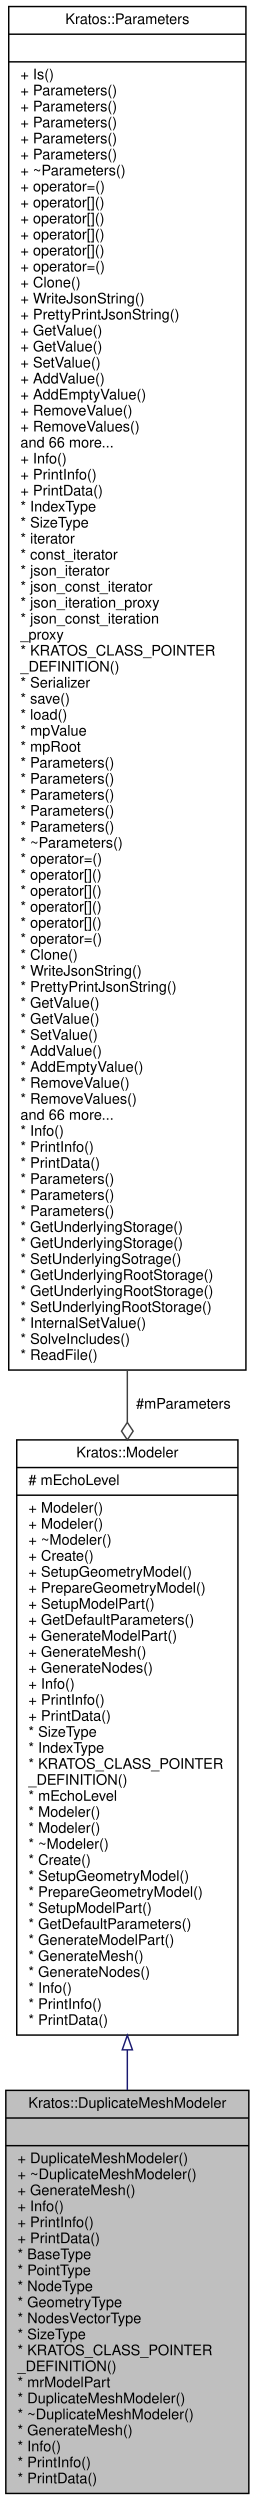
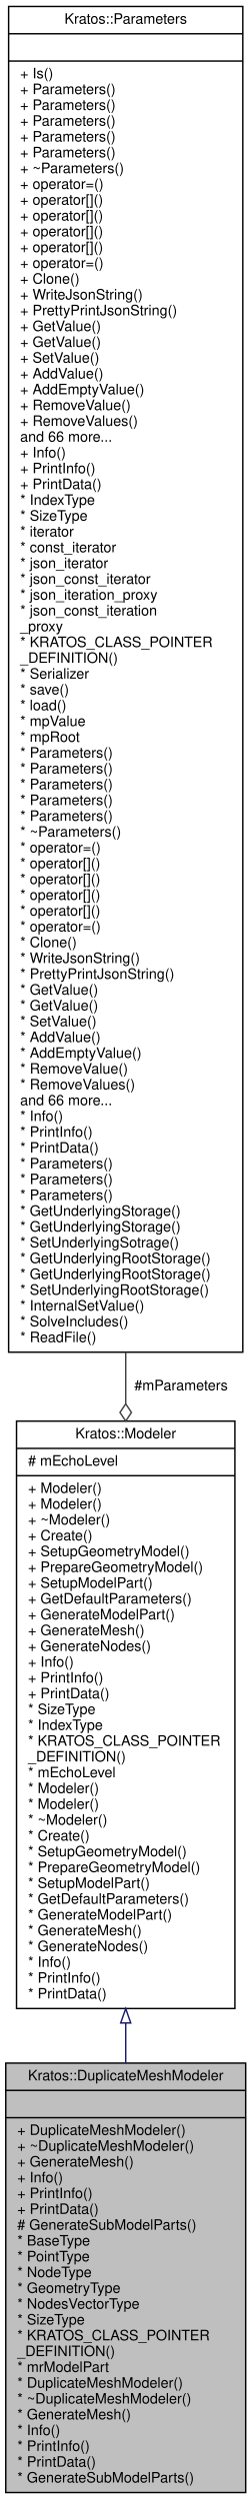
- <svg xmlns="http://www.w3.org/2000/svg" xmlns:xlink="http://www.w3.org/1999/xlink" width="175pt" height="1718pt" viewBox="0.00 0.00 175.00 1718.00">
-   <g id="graph0" class="graph" transform="scale(1 1) rotate(0) translate(4 1714)">
+ <svg xmlns="http://www.w3.org/2000/svg" xmlns:xlink="http://www.w3.org/1999/xlink" width="175pt" height="1740pt" viewBox="0.00 0.00 175.00 1740.00">
+   <g id="graph0" class="graph" transform="scale(1 1) rotate(0) translate(4 1736)">
    <g id="node1" class="node">
      <g id="a_node1">
        <a xlink:title="Short class definition.">
-           <polygon fill="#bfbfbf" stroke="black" points="0,-0.5 0,-277.5 167,-277.5 167,-0.5 0,-0.5" />
-           <text text-anchor="middle" x="83.5" y="-265.5" font-family="Helvetica,sans-Serif" font-size="10.00">Kratos::DuplicateMeshModeler</text>
-           <polyline fill="none" stroke="black" points="0,-258.5 167,-258.5 " />
-           <text text-anchor="middle" x="83.5" y="-246.5" font-family="Helvetica,sans-Serif" font-size="10.00"> </text>
-           <polyline fill="none" stroke="black" points="0,-239.5 167,-239.5 " />
-           <text text-anchor="start" x="8" y="-227.5" font-family="Helvetica,sans-Serif" font-size="10.00">+ DuplicateMeshModeler()</text>
-           <text text-anchor="start" x="8" y="-216.5" font-family="Helvetica,sans-Serif" font-size="10.00">+ ~DuplicateMeshModeler()</text>
-           <text text-anchor="start" x="8" y="-205.5" font-family="Helvetica,sans-Serif" font-size="10.00">+ GenerateMesh()</text>
-           <text text-anchor="start" x="8" y="-194.5" font-family="Helvetica,sans-Serif" font-size="10.00">+ Info()</text>
-           <text text-anchor="start" x="8" y="-183.5" font-family="Helvetica,sans-Serif" font-size="10.00">+ PrintInfo()</text>
-           <text text-anchor="start" x="8" y="-172.5" font-family="Helvetica,sans-Serif" font-size="10.00">+ PrintData()</text>
-           <text text-anchor="start" x="8" y="-161.5" font-family="Helvetica,sans-Serif" font-size="10.00">* BaseType</text>
-           <text text-anchor="start" x="8" y="-150.5" font-family="Helvetica,sans-Serif" font-size="10.00">* PointType</text>
-           <text text-anchor="start" x="8" y="-139.5" font-family="Helvetica,sans-Serif" font-size="10.00">* NodeType</text>
-           <text text-anchor="start" x="8" y="-128.5" font-family="Helvetica,sans-Serif" font-size="10.00">* GeometryType</text>
-           <text text-anchor="start" x="8" y="-117.5" font-family="Helvetica,sans-Serif" font-size="10.00">* NodesVectorType</text>
-           <text text-anchor="start" x="8" y="-106.5" font-family="Helvetica,sans-Serif" font-size="10.00">* SizeType</text>
-           <text text-anchor="start" x="8" y="-95.5" font-family="Helvetica,sans-Serif" font-size="10.00">* KRATOS_CLASS_POINTER</text>
-           <text text-anchor="start" x="8" y="-84.5" font-family="Helvetica,sans-Serif" font-size="10.00">_DEFINITION()</text>
-           <text text-anchor="start" x="8" y="-73.5" font-family="Helvetica,sans-Serif" font-size="10.00">* mrModelPart</text>
-           <text text-anchor="start" x="8" y="-62.5" font-family="Helvetica,sans-Serif" font-size="10.00">* DuplicateMeshModeler()</text>
-           <text text-anchor="start" x="8" y="-51.5" font-family="Helvetica,sans-Serif" font-size="10.00">* ~DuplicateMeshModeler()</text>
-           <text text-anchor="start" x="8" y="-40.5" font-family="Helvetica,sans-Serif" font-size="10.00">* GenerateMesh()</text>
-           <text text-anchor="start" x="8" y="-29.5" font-family="Helvetica,sans-Serif" font-size="10.00">* Info()</text>
-           <text text-anchor="start" x="8" y="-18.5" font-family="Helvetica,sans-Serif" font-size="10.00">* PrintInfo()</text>
-           <text text-anchor="start" x="8" y="-7.5" font-family="Helvetica,sans-Serif" font-size="10.00">* PrintData()</text>
+           <polygon fill="#bfbfbf" stroke="black" points="0,-0.5 0,-299.5 167,-299.5 167,-0.5 0,-0.5" />
+           <text text-anchor="middle" x="83.5" y="-287.5" font-family="Helvetica,sans-Serif" font-size="10.00">Kratos::DuplicateMeshModeler</text>
+           <polyline fill="none" stroke="black" points="0,-280.5 167,-280.5 " />
+           <text text-anchor="middle" x="83.5" y="-268.5" font-family="Helvetica,sans-Serif" font-size="10.00"> </text>
+           <polyline fill="none" stroke="black" points="0,-261.5 167,-261.5 " />
+           <text text-anchor="start" x="8" y="-249.5" font-family="Helvetica,sans-Serif" font-size="10.00">+ DuplicateMeshModeler()</text>
+           <text text-anchor="start" x="8" y="-238.5" font-family="Helvetica,sans-Serif" font-size="10.00">+ ~DuplicateMeshModeler()</text>
+           <text text-anchor="start" x="8" y="-227.5" font-family="Helvetica,sans-Serif" font-size="10.00">+ GenerateMesh()</text>
+           <text text-anchor="start" x="8" y="-216.5" font-family="Helvetica,sans-Serif" font-size="10.00">+ Info()</text>
+           <text text-anchor="start" x="8" y="-205.5" font-family="Helvetica,sans-Serif" font-size="10.00">+ PrintInfo()</text>
+           <text text-anchor="start" x="8" y="-194.5" font-family="Helvetica,sans-Serif" font-size="10.00">+ PrintData()</text>
+           <text text-anchor="start" x="8" y="-183.5" font-family="Helvetica,sans-Serif" font-size="10.00"># GenerateSubModelParts()</text>
+           <text text-anchor="start" x="8" y="-172.5" font-family="Helvetica,sans-Serif" font-size="10.00">* BaseType</text>
+           <text text-anchor="start" x="8" y="-161.5" font-family="Helvetica,sans-Serif" font-size="10.00">* PointType</text>
+           <text text-anchor="start" x="8" y="-150.5" font-family="Helvetica,sans-Serif" font-size="10.00">* NodeType</text>
+           <text text-anchor="start" x="8" y="-139.5" font-family="Helvetica,sans-Serif" font-size="10.00">* GeometryType</text>
+           <text text-anchor="start" x="8" y="-128.5" font-family="Helvetica,sans-Serif" font-size="10.00">* NodesVectorType</text>
+           <text text-anchor="start" x="8" y="-117.5" font-family="Helvetica,sans-Serif" font-size="10.00">* SizeType</text>
+           <text text-anchor="start" x="8" y="-106.5" font-family="Helvetica,sans-Serif" font-size="10.00">* KRATOS_CLASS_POINTER</text>
+           <text text-anchor="start" x="8" y="-95.5" font-family="Helvetica,sans-Serif" font-size="10.00">_DEFINITION()</text>
+           <text text-anchor="start" x="8" y="-84.5" font-family="Helvetica,sans-Serif" font-size="10.00">* mrModelPart</text>
+           <text text-anchor="start" x="8" y="-73.5" font-family="Helvetica,sans-Serif" font-size="10.00">* DuplicateMeshModeler()</text>
+           <text text-anchor="start" x="8" y="-62.5" font-family="Helvetica,sans-Serif" font-size="10.00">* ~DuplicateMeshModeler()</text>
+           <text text-anchor="start" x="8" y="-51.5" font-family="Helvetica,sans-Serif" font-size="10.00">* GenerateMesh()</text>
+           <text text-anchor="start" x="8" y="-40.5" font-family="Helvetica,sans-Serif" font-size="10.00">* Info()</text>
+           <text text-anchor="start" x="8" y="-29.5" font-family="Helvetica,sans-Serif" font-size="10.00">* PrintInfo()</text>
+           <text text-anchor="start" x="8" y="-18.5" font-family="Helvetica,sans-Serif" font-size="10.00">* PrintData()</text>
+           <text text-anchor="start" x="8" y="-7.5" font-family="Helvetica,sans-Serif" font-size="10.00">* GenerateSubModelParts()</text>
        </a>
      </g>
    </g>
    <g id="node2" class="node">
      <g id="a_node2">
        <a xlink:href="../../d3/d4d/class_kratos_1_1_modeler.html" target="_top" xlink:title="Modeler to interact with ModelParts.">
-           <polygon fill="none" stroke="black" points="7.5,-315.5 7.5,-724.5 159.5,-724.5 159.5,-315.5 7.5,-315.5" />
-           <text text-anchor="middle" x="83.5" y="-712.5" font-family="Helvetica,sans-Serif" font-size="10.00">Kratos::Modeler</text>
-           <polyline fill="none" stroke="black" points="7.5,-705.5 159.5,-705.5 " />
-           <text text-anchor="start" x="15.5" y="-693.5" font-family="Helvetica,sans-Serif" font-size="10.00"># mEchoLevel</text>
-           <polyline fill="none" stroke="black" points="7.5,-686.5 159.5,-686.5 " />
-           <text text-anchor="start" x="15.5" y="-674.5" font-family="Helvetica,sans-Serif" font-size="10.00">+ Modeler()</text>
-           <text text-anchor="start" x="15.5" y="-663.5" font-family="Helvetica,sans-Serif" font-size="10.00">+ Modeler()</text>
-           <text text-anchor="start" x="15.5" y="-652.5" font-family="Helvetica,sans-Serif" font-size="10.00">+ ~Modeler()</text>
-           <text text-anchor="start" x="15.5" y="-641.5" font-family="Helvetica,sans-Serif" font-size="10.00">+ Create()</text>
-           <text text-anchor="start" x="15.5" y="-630.5" font-family="Helvetica,sans-Serif" font-size="10.00">+ SetupGeometryModel()</text>
-           <text text-anchor="start" x="15.5" y="-619.5" font-family="Helvetica,sans-Serif" font-size="10.00">+ PrepareGeometryModel()</text>
-           <text text-anchor="start" x="15.5" y="-608.5" font-family="Helvetica,sans-Serif" font-size="10.00">+ SetupModelPart()</text>
-           <text text-anchor="start" x="15.5" y="-597.5" font-family="Helvetica,sans-Serif" font-size="10.00">+ GetDefaultParameters()</text>
-           <text text-anchor="start" x="15.5" y="-586.5" font-family="Helvetica,sans-Serif" font-size="10.00">+ GenerateModelPart()</text>
-           <text text-anchor="start" x="15.5" y="-575.5" font-family="Helvetica,sans-Serif" font-size="10.00">+ GenerateMesh()</text>
-           <text text-anchor="start" x="15.5" y="-564.5" font-family="Helvetica,sans-Serif" font-size="10.00">+ GenerateNodes()</text>
-           <text text-anchor="start" x="15.5" y="-553.5" font-family="Helvetica,sans-Serif" font-size="10.00">+ Info()</text>
-           <text text-anchor="start" x="15.5" y="-542.5" font-family="Helvetica,sans-Serif" font-size="10.00">+ PrintInfo()</text>
-           <text text-anchor="start" x="15.5" y="-531.5" font-family="Helvetica,sans-Serif" font-size="10.00">+ PrintData()</text>
-           <text text-anchor="start" x="15.5" y="-520.5" font-family="Helvetica,sans-Serif" font-size="10.00">* SizeType</text>
-           <text text-anchor="start" x="15.5" y="-509.5" font-family="Helvetica,sans-Serif" font-size="10.00">* IndexType</text>
-           <text text-anchor="start" x="15.5" y="-498.5" font-family="Helvetica,sans-Serif" font-size="10.00">* KRATOS_CLASS_POINTER</text>
-           <text text-anchor="start" x="15.5" y="-487.5" font-family="Helvetica,sans-Serif" font-size="10.00">_DEFINITION()</text>
-           <text text-anchor="start" x="15.5" y="-476.5" font-family="Helvetica,sans-Serif" font-size="10.00">* mEchoLevel</text>
-           <text text-anchor="start" x="15.5" y="-465.5" font-family="Helvetica,sans-Serif" font-size="10.00">* Modeler()</text>
-           <text text-anchor="start" x="15.5" y="-454.5" font-family="Helvetica,sans-Serif" font-size="10.00">* Modeler()</text>
-           <text text-anchor="start" x="15.5" y="-443.5" font-family="Helvetica,sans-Serif" font-size="10.00">* ~Modeler()</text>
-           <text text-anchor="start" x="15.5" y="-432.5" font-family="Helvetica,sans-Serif" font-size="10.00">* Create()</text>
-           <text text-anchor="start" x="15.5" y="-421.5" font-family="Helvetica,sans-Serif" font-size="10.00">* SetupGeometryModel()</text>
-           <text text-anchor="start" x="15.5" y="-410.5" font-family="Helvetica,sans-Serif" font-size="10.00">* PrepareGeometryModel()</text>
-           <text text-anchor="start" x="15.5" y="-399.5" font-family="Helvetica,sans-Serif" font-size="10.00">* SetupModelPart()</text>
-           <text text-anchor="start" x="15.5" y="-388.5" font-family="Helvetica,sans-Serif" font-size="10.00">* GetDefaultParameters()</text>
-           <text text-anchor="start" x="15.5" y="-377.5" font-family="Helvetica,sans-Serif" font-size="10.00">* GenerateModelPart()</text>
-           <text text-anchor="start" x="15.5" y="-366.5" font-family="Helvetica,sans-Serif" font-size="10.00">* GenerateMesh()</text>
-           <text text-anchor="start" x="15.5" y="-355.5" font-family="Helvetica,sans-Serif" font-size="10.00">* GenerateNodes()</text>
-           <text text-anchor="start" x="15.5" y="-344.5" font-family="Helvetica,sans-Serif" font-size="10.00">* Info()</text>
-           <text text-anchor="start" x="15.5" y="-333.5" font-family="Helvetica,sans-Serif" font-size="10.00">* PrintInfo()</text>
-           <text text-anchor="start" x="15.5" y="-322.5" font-family="Helvetica,sans-Serif" font-size="10.00">* PrintData()</text>
+           <polygon fill="none" stroke="black" points="7.5,-337.5 7.5,-746.5 159.5,-746.5 159.5,-337.5 7.5,-337.5" />
+           <text text-anchor="middle" x="83.5" y="-734.5" font-family="Helvetica,sans-Serif" font-size="10.00">Kratos::Modeler</text>
+           <polyline fill="none" stroke="black" points="7.5,-727.5 159.5,-727.5 " />
+           <text text-anchor="start" x="15.5" y="-715.5" font-family="Helvetica,sans-Serif" font-size="10.00"># mEchoLevel</text>
+           <polyline fill="none" stroke="black" points="7.5,-708.5 159.5,-708.5 " />
+           <text text-anchor="start" x="15.5" y="-696.5" font-family="Helvetica,sans-Serif" font-size="10.00">+ Modeler()</text>
+           <text text-anchor="start" x="15.5" y="-685.5" font-family="Helvetica,sans-Serif" font-size="10.00">+ Modeler()</text>
+           <text text-anchor="start" x="15.5" y="-674.5" font-family="Helvetica,sans-Serif" font-size="10.00">+ ~Modeler()</text>
+           <text text-anchor="start" x="15.5" y="-663.5" font-family="Helvetica,sans-Serif" font-size="10.00">+ Create()</text>
+           <text text-anchor="start" x="15.5" y="-652.5" font-family="Helvetica,sans-Serif" font-size="10.00">+ SetupGeometryModel()</text>
+           <text text-anchor="start" x="15.5" y="-641.5" font-family="Helvetica,sans-Serif" font-size="10.00">+ PrepareGeometryModel()</text>
+           <text text-anchor="start" x="15.5" y="-630.5" font-family="Helvetica,sans-Serif" font-size="10.00">+ SetupModelPart()</text>
+           <text text-anchor="start" x="15.5" y="-619.5" font-family="Helvetica,sans-Serif" font-size="10.00">+ GetDefaultParameters()</text>
+           <text text-anchor="start" x="15.5" y="-608.5" font-family="Helvetica,sans-Serif" font-size="10.00">+ GenerateModelPart()</text>
+           <text text-anchor="start" x="15.5" y="-597.5" font-family="Helvetica,sans-Serif" font-size="10.00">+ GenerateMesh()</text>
+           <text text-anchor="start" x="15.5" y="-586.5" font-family="Helvetica,sans-Serif" font-size="10.00">+ GenerateNodes()</text>
+           <text text-anchor="start" x="15.5" y="-575.5" font-family="Helvetica,sans-Serif" font-size="10.00">+ Info()</text>
+           <text text-anchor="start" x="15.5" y="-564.5" font-family="Helvetica,sans-Serif" font-size="10.00">+ PrintInfo()</text>
+           <text text-anchor="start" x="15.5" y="-553.5" font-family="Helvetica,sans-Serif" font-size="10.00">+ PrintData()</text>
+           <text text-anchor="start" x="15.5" y="-542.5" font-family="Helvetica,sans-Serif" font-size="10.00">* SizeType</text>
+           <text text-anchor="start" x="15.5" y="-531.5" font-family="Helvetica,sans-Serif" font-size="10.00">* IndexType</text>
+           <text text-anchor="start" x="15.5" y="-520.5" font-family="Helvetica,sans-Serif" font-size="10.00">* KRATOS_CLASS_POINTER</text>
+           <text text-anchor="start" x="15.5" y="-509.5" font-family="Helvetica,sans-Serif" font-size="10.00">_DEFINITION()</text>
+           <text text-anchor="start" x="15.5" y="-498.5" font-family="Helvetica,sans-Serif" font-size="10.00">* mEchoLevel</text>
+           <text text-anchor="start" x="15.5" y="-487.5" font-family="Helvetica,sans-Serif" font-size="10.00">* Modeler()</text>
+           <text text-anchor="start" x="15.5" y="-476.5" font-family="Helvetica,sans-Serif" font-size="10.00">* Modeler()</text>
+           <text text-anchor="start" x="15.5" y="-465.5" font-family="Helvetica,sans-Serif" font-size="10.00">* ~Modeler()</text>
+           <text text-anchor="start" x="15.5" y="-454.5" font-family="Helvetica,sans-Serif" font-size="10.00">* Create()</text>
+           <text text-anchor="start" x="15.5" y="-443.5" font-family="Helvetica,sans-Serif" font-size="10.00">* SetupGeometryModel()</text>
+           <text text-anchor="start" x="15.5" y="-432.5" font-family="Helvetica,sans-Serif" font-size="10.00">* PrepareGeometryModel()</text>
+           <text text-anchor="start" x="15.5" y="-421.5" font-family="Helvetica,sans-Serif" font-size="10.00">* SetupModelPart()</text>
+           <text text-anchor="start" x="15.5" y="-410.5" font-family="Helvetica,sans-Serif" font-size="10.00">* GetDefaultParameters()</text>
+           <text text-anchor="start" x="15.5" y="-399.5" font-family="Helvetica,sans-Serif" font-size="10.00">* GenerateModelPart()</text>
+           <text text-anchor="start" x="15.5" y="-388.5" font-family="Helvetica,sans-Serif" font-size="10.00">* GenerateMesh()</text>
+           <text text-anchor="start" x="15.5" y="-377.5" font-family="Helvetica,sans-Serif" font-size="10.00">* GenerateNodes()</text>
+           <text text-anchor="start" x="15.5" y="-366.5" font-family="Helvetica,sans-Serif" font-size="10.00">* Info()</text>
+           <text text-anchor="start" x="15.5" y="-355.5" font-family="Helvetica,sans-Serif" font-size="10.00">* PrintInfo()</text>
+           <text text-anchor="start" x="15.5" y="-344.5" font-family="Helvetica,sans-Serif" font-size="10.00">* PrintData()</text>
        </a>
      </g>
    </g>
    <g id="edge1" class="edge">
-       <path fill="none" stroke="midnightblue" d="M83.5,-305.24C83.5,-295.95 83.5,-286.74 83.5,-277.69" />
-       <polygon fill="none" stroke="midnightblue" points="80,-305.35 83.5,-315.35 87,-305.35 80,-305.35" />
+       <path fill="none" stroke="midnightblue" d="M83.5,-327.29C83.5,-317.96 83.5,-308.69 83.5,-299.57" />
+       <polygon fill="none" stroke="midnightblue" points="80,-327.43 83.5,-337.43 87,-327.43 80,-327.43" />
    </g>
    <g id="node3" class="node">
      <g id="a_node3">
        <a xlink:href="../../dd/da0/class_kratos_1_1_parameters.html" target="_top" xlink:title="This class provides to Kratos a data structure for I/O based on the standard of JSON.">
-           <polygon fill="none" stroke="black" points="2,-772.5 2,-1709.5 165,-1709.5 165,-772.5 2,-772.5" />
-           <text text-anchor="middle" x="83.5" y="-1697.5" font-family="Helvetica,sans-Serif" font-size="10.00">Kratos::Parameters</text>
-           <polyline fill="none" stroke="black" points="2,-1690.5 165,-1690.5 " />
-           <text text-anchor="middle" x="83.5" y="-1678.5" font-family="Helvetica,sans-Serif" font-size="10.00"> </text>
-           <polyline fill="none" stroke="black" points="2,-1671.5 165,-1671.5 " />
-           <text text-anchor="start" x="10" y="-1659.5" font-family="Helvetica,sans-Serif" font-size="10.00">+ Is()</text>
+           <polygon fill="none" stroke="black" points="2,-794.5 2,-1731.5 165,-1731.5 165,-794.5 2,-794.5" />
+           <text text-anchor="middle" x="83.5" y="-1719.5" font-family="Helvetica,sans-Serif" font-size="10.00">Kratos::Parameters</text>
+           <polyline fill="none" stroke="black" points="2,-1712.5 165,-1712.5 " />
+           <text text-anchor="middle" x="83.5" y="-1700.5" font-family="Helvetica,sans-Serif" font-size="10.00"> </text>
+           <polyline fill="none" stroke="black" points="2,-1693.5 165,-1693.5 " />
+           <text text-anchor="start" x="10" y="-1681.5" font-family="Helvetica,sans-Serif" font-size="10.00">+ Is()</text>
+           <text text-anchor="start" x="10" y="-1670.5" font-family="Helvetica,sans-Serif" font-size="10.00">+ Parameters()</text>
+           <text text-anchor="start" x="10" y="-1659.5" font-family="Helvetica,sans-Serif" font-size="10.00">+ Parameters()</text>
          <text text-anchor="start" x="10" y="-1648.5" font-family="Helvetica,sans-Serif" font-size="10.00">+ Parameters()</text>
          <text text-anchor="start" x="10" y="-1637.5" font-family="Helvetica,sans-Serif" font-size="10.00">+ Parameters()</text>
          <text text-anchor="start" x="10" y="-1626.5" font-family="Helvetica,sans-Serif" font-size="10.00">+ Parameters()</text>
-           <text text-anchor="start" x="10" y="-1615.5" font-family="Helvetica,sans-Serif" font-size="10.00">+ Parameters()</text>
-           <text text-anchor="start" x="10" y="-1604.5" font-family="Helvetica,sans-Serif" font-size="10.00">+ Parameters()</text>
-           <text text-anchor="start" x="10" y="-1593.5" font-family="Helvetica,sans-Serif" font-size="10.00">+ ~Parameters()</text>
-           <text text-anchor="start" x="10" y="-1582.5" font-family="Helvetica,sans-Serif" font-size="10.00">+ operator=()</text>
+           <text text-anchor="start" x="10" y="-1615.5" font-family="Helvetica,sans-Serif" font-size="10.00">+ ~Parameters()</text>
+           <text text-anchor="start" x="10" y="-1604.5" font-family="Helvetica,sans-Serif" font-size="10.00">+ operator=()</text>
+           <text text-anchor="start" x="10" y="-1593.5" font-family="Helvetica,sans-Serif" font-size="10.00">+ operator[]()</text>
+           <text text-anchor="start" x="10" y="-1582.5" font-family="Helvetica,sans-Serif" font-size="10.00">+ operator[]()</text>
          <text text-anchor="start" x="10" y="-1571.5" font-family="Helvetica,sans-Serif" font-size="10.00">+ operator[]()</text>
          <text text-anchor="start" x="10" y="-1560.5" font-family="Helvetica,sans-Serif" font-size="10.00">+ operator[]()</text>
-           <text text-anchor="start" x="10" y="-1549.5" font-family="Helvetica,sans-Serif" font-size="10.00">+ operator[]()</text>
-           <text text-anchor="start" x="10" y="-1538.5" font-family="Helvetica,sans-Serif" font-size="10.00">+ operator[]()</text>
-           <text text-anchor="start" x="10" y="-1527.5" font-family="Helvetica,sans-Serif" font-size="10.00">+ operator=()</text>
-           <text text-anchor="start" x="10" y="-1516.5" font-family="Helvetica,sans-Serif" font-size="10.00">+ Clone()</text>
-           <text text-anchor="start" x="10" y="-1505.5" font-family="Helvetica,sans-Serif" font-size="10.00">+ WriteJsonString()</text>
-           <text text-anchor="start" x="10" y="-1494.5" font-family="Helvetica,sans-Serif" font-size="10.00">+ PrettyPrintJsonString()</text>
-           <text text-anchor="start" x="10" y="-1483.5" font-family="Helvetica,sans-Serif" font-size="10.00">+ GetValue()</text>
-           <text text-anchor="start" x="10" y="-1472.5" font-family="Helvetica,sans-Serif" font-size="10.00">+ GetValue()</text>
-           <text text-anchor="start" x="10" y="-1461.5" font-family="Helvetica,sans-Serif" font-size="10.00">+ SetValue()</text>
-           <text text-anchor="start" x="10" y="-1450.5" font-family="Helvetica,sans-Serif" font-size="10.00">+ AddValue()</text>
-           <text text-anchor="start" x="10" y="-1439.5" font-family="Helvetica,sans-Serif" font-size="10.00">+ AddEmptyValue()</text>
-           <text text-anchor="start" x="10" y="-1428.5" font-family="Helvetica,sans-Serif" font-size="10.00">+ RemoveValue()</text>
-           <text text-anchor="start" x="10" y="-1417.5" font-family="Helvetica,sans-Serif" font-size="10.00">+ RemoveValues()</text>
-           <text text-anchor="start" x="10" y="-1406.5" font-family="Helvetica,sans-Serif" font-size="10.00">and 66 more...</text>
-           <text text-anchor="start" x="10" y="-1395.5" font-family="Helvetica,sans-Serif" font-size="10.00">+ Info()</text>
-           <text text-anchor="start" x="10" y="-1384.5" font-family="Helvetica,sans-Serif" font-size="10.00">+ PrintInfo()</text>
-           <text text-anchor="start" x="10" y="-1373.5" font-family="Helvetica,sans-Serif" font-size="10.00">+ PrintData()</text>
-           <text text-anchor="start" x="10" y="-1362.5" font-family="Helvetica,sans-Serif" font-size="10.00">* IndexType</text>
-           <text text-anchor="start" x="10" y="-1351.5" font-family="Helvetica,sans-Serif" font-size="10.00">* SizeType</text>
-           <text text-anchor="start" x="10" y="-1340.5" font-family="Helvetica,sans-Serif" font-size="10.00">* iterator</text>
-           <text text-anchor="start" x="10" y="-1329.5" font-family="Helvetica,sans-Serif" font-size="10.00">* const_iterator</text>
-           <text text-anchor="start" x="10" y="-1318.5" font-family="Helvetica,sans-Serif" font-size="10.00">* json_iterator</text>
-           <text text-anchor="start" x="10" y="-1307.5" font-family="Helvetica,sans-Serif" font-size="10.00">* json_const_iterator</text>
-           <text text-anchor="start" x="10" y="-1296.5" font-family="Helvetica,sans-Serif" font-size="10.00">* json_iteration_proxy</text>
-           <text text-anchor="start" x="10" y="-1285.5" font-family="Helvetica,sans-Serif" font-size="10.00">* json_const_iteration</text>
-           <text text-anchor="start" x="10" y="-1274.5" font-family="Helvetica,sans-Serif" font-size="10.00">_proxy</text>
-           <text text-anchor="start" x="10" y="-1263.5" font-family="Helvetica,sans-Serif" font-size="10.00">* KRATOS_CLASS_POINTER</text>
-           <text text-anchor="start" x="10" y="-1252.5" font-family="Helvetica,sans-Serif" font-size="10.00">_DEFINITION()</text>
-           <text text-anchor="start" x="10" y="-1241.5" font-family="Helvetica,sans-Serif" font-size="10.00">* Serializer</text>
-           <text text-anchor="start" x="10" y="-1230.5" font-family="Helvetica,sans-Serif" font-size="10.00">* save()</text>
-           <text text-anchor="start" x="10" y="-1219.5" font-family="Helvetica,sans-Serif" font-size="10.00">* load()</text>
-           <text text-anchor="start" x="10" y="-1208.5" font-family="Helvetica,sans-Serif" font-size="10.00">* mpValue</text>
-           <text text-anchor="start" x="10" y="-1197.5" font-family="Helvetica,sans-Serif" font-size="10.00">* mpRoot</text>
+           <text text-anchor="start" x="10" y="-1549.5" font-family="Helvetica,sans-Serif" font-size="10.00">+ operator=()</text>
+           <text text-anchor="start" x="10" y="-1538.5" font-family="Helvetica,sans-Serif" font-size="10.00">+ Clone()</text>
+           <text text-anchor="start" x="10" y="-1527.5" font-family="Helvetica,sans-Serif" font-size="10.00">+ WriteJsonString()</text>
+           <text text-anchor="start" x="10" y="-1516.5" font-family="Helvetica,sans-Serif" font-size="10.00">+ PrettyPrintJsonString()</text>
+           <text text-anchor="start" x="10" y="-1505.5" font-family="Helvetica,sans-Serif" font-size="10.00">+ GetValue()</text>
+           <text text-anchor="start" x="10" y="-1494.5" font-family="Helvetica,sans-Serif" font-size="10.00">+ GetValue()</text>
+           <text text-anchor="start" x="10" y="-1483.5" font-family="Helvetica,sans-Serif" font-size="10.00">+ SetValue()</text>
+           <text text-anchor="start" x="10" y="-1472.5" font-family="Helvetica,sans-Serif" font-size="10.00">+ AddValue()</text>
+           <text text-anchor="start" x="10" y="-1461.5" font-family="Helvetica,sans-Serif" font-size="10.00">+ AddEmptyValue()</text>
+           <text text-anchor="start" x="10" y="-1450.5" font-family="Helvetica,sans-Serif" font-size="10.00">+ RemoveValue()</text>
+           <text text-anchor="start" x="10" y="-1439.5" font-family="Helvetica,sans-Serif" font-size="10.00">+ RemoveValues()</text>
+           <text text-anchor="start" x="10" y="-1428.5" font-family="Helvetica,sans-Serif" font-size="10.00">and 66 more...</text>
+           <text text-anchor="start" x="10" y="-1417.5" font-family="Helvetica,sans-Serif" font-size="10.00">+ Info()</text>
+           <text text-anchor="start" x="10" y="-1406.5" font-family="Helvetica,sans-Serif" font-size="10.00">+ PrintInfo()</text>
+           <text text-anchor="start" x="10" y="-1395.5" font-family="Helvetica,sans-Serif" font-size="10.00">+ PrintData()</text>
+           <text text-anchor="start" x="10" y="-1384.5" font-family="Helvetica,sans-Serif" font-size="10.00">* IndexType</text>
+           <text text-anchor="start" x="10" y="-1373.5" font-family="Helvetica,sans-Serif" font-size="10.00">* SizeType</text>
+           <text text-anchor="start" x="10" y="-1362.5" font-family="Helvetica,sans-Serif" font-size="10.00">* iterator</text>
+           <text text-anchor="start" x="10" y="-1351.5" font-family="Helvetica,sans-Serif" font-size="10.00">* const_iterator</text>
+           <text text-anchor="start" x="10" y="-1340.5" font-family="Helvetica,sans-Serif" font-size="10.00">* json_iterator</text>
+           <text text-anchor="start" x="10" y="-1329.5" font-family="Helvetica,sans-Serif" font-size="10.00">* json_const_iterator</text>
+           <text text-anchor="start" x="10" y="-1318.5" font-family="Helvetica,sans-Serif" font-size="10.00">* json_iteration_proxy</text>
+           <text text-anchor="start" x="10" y="-1307.5" font-family="Helvetica,sans-Serif" font-size="10.00">* json_const_iteration</text>
+           <text text-anchor="start" x="10" y="-1296.5" font-family="Helvetica,sans-Serif" font-size="10.00">_proxy</text>
+           <text text-anchor="start" x="10" y="-1285.5" font-family="Helvetica,sans-Serif" font-size="10.00">* KRATOS_CLASS_POINTER</text>
+           <text text-anchor="start" x="10" y="-1274.5" font-family="Helvetica,sans-Serif" font-size="10.00">_DEFINITION()</text>
+           <text text-anchor="start" x="10" y="-1263.5" font-family="Helvetica,sans-Serif" font-size="10.00">* Serializer</text>
+           <text text-anchor="start" x="10" y="-1252.5" font-family="Helvetica,sans-Serif" font-size="10.00">* save()</text>
+           <text text-anchor="start" x="10" y="-1241.5" font-family="Helvetica,sans-Serif" font-size="10.00">* load()</text>
+           <text text-anchor="start" x="10" y="-1230.5" font-family="Helvetica,sans-Serif" font-size="10.00">* mpValue</text>
+           <text text-anchor="start" x="10" y="-1219.5" font-family="Helvetica,sans-Serif" font-size="10.00">* mpRoot</text>
+           <text text-anchor="start" x="10" y="-1208.5" font-family="Helvetica,sans-Serif" font-size="10.00">* Parameters()</text>
+           <text text-anchor="start" x="10" y="-1197.5" font-family="Helvetica,sans-Serif" font-size="10.00">* Parameters()</text>
          <text text-anchor="start" x="10" y="-1186.5" font-family="Helvetica,sans-Serif" font-size="10.00">* Parameters()</text>
          <text text-anchor="start" x="10" y="-1175.5" font-family="Helvetica,sans-Serif" font-size="10.00">* Parameters()</text>
          <text text-anchor="start" x="10" y="-1164.5" font-family="Helvetica,sans-Serif" font-size="10.00">* Parameters()</text>
-           <text text-anchor="start" x="10" y="-1153.5" font-family="Helvetica,sans-Serif" font-size="10.00">* Parameters()</text>
-           <text text-anchor="start" x="10" y="-1142.5" font-family="Helvetica,sans-Serif" font-size="10.00">* Parameters()</text>
-           <text text-anchor="start" x="10" y="-1131.5" font-family="Helvetica,sans-Serif" font-size="10.00">* ~Parameters()</text>
-           <text text-anchor="start" x="10" y="-1120.5" font-family="Helvetica,sans-Serif" font-size="10.00">* operator=()</text>
+           <text text-anchor="start" x="10" y="-1153.5" font-family="Helvetica,sans-Serif" font-size="10.00">* ~Parameters()</text>
+           <text text-anchor="start" x="10" y="-1142.5" font-family="Helvetica,sans-Serif" font-size="10.00">* operator=()</text>
+           <text text-anchor="start" x="10" y="-1131.5" font-family="Helvetica,sans-Serif" font-size="10.00">* operator[]()</text>
+           <text text-anchor="start" x="10" y="-1120.5" font-family="Helvetica,sans-Serif" font-size="10.00">* operator[]()</text>
          <text text-anchor="start" x="10" y="-1109.5" font-family="Helvetica,sans-Serif" font-size="10.00">* operator[]()</text>
          <text text-anchor="start" x="10" y="-1098.5" font-family="Helvetica,sans-Serif" font-size="10.00">* operator[]()</text>
-           <text text-anchor="start" x="10" y="-1087.5" font-family="Helvetica,sans-Serif" font-size="10.00">* operator[]()</text>
-           <text text-anchor="start" x="10" y="-1076.5" font-family="Helvetica,sans-Serif" font-size="10.00">* operator[]()</text>
-           <text text-anchor="start" x="10" y="-1065.5" font-family="Helvetica,sans-Serif" font-size="10.00">* operator=()</text>
-           <text text-anchor="start" x="10" y="-1054.5" font-family="Helvetica,sans-Serif" font-size="10.00">* Clone()</text>
-           <text text-anchor="start" x="10" y="-1043.5" font-family="Helvetica,sans-Serif" font-size="10.00">* WriteJsonString()</text>
-           <text text-anchor="start" x="10" y="-1032.5" font-family="Helvetica,sans-Serif" font-size="10.00">* PrettyPrintJsonString()</text>
-           <text text-anchor="start" x="10" y="-1021.5" font-family="Helvetica,sans-Serif" font-size="10.00">* GetValue()</text>
-           <text text-anchor="start" x="10" y="-1010.5" font-family="Helvetica,sans-Serif" font-size="10.00">* GetValue()</text>
-           <text text-anchor="start" x="10" y="-999.5" font-family="Helvetica,sans-Serif" font-size="10.00">* SetValue()</text>
-           <text text-anchor="start" x="10" y="-988.5" font-family="Helvetica,sans-Serif" font-size="10.00">* AddValue()</text>
-           <text text-anchor="start" x="10" y="-977.5" font-family="Helvetica,sans-Serif" font-size="10.00">* AddEmptyValue()</text>
-           <text text-anchor="start" x="10" y="-966.5" font-family="Helvetica,sans-Serif" font-size="10.00">* RemoveValue()</text>
-           <text text-anchor="start" x="10" y="-955.5" font-family="Helvetica,sans-Serif" font-size="10.00">* RemoveValues()</text>
-           <text text-anchor="start" x="10" y="-944.5" font-family="Helvetica,sans-Serif" font-size="10.00">and 66 more...</text>
-           <text text-anchor="start" x="10" y="-933.5" font-family="Helvetica,sans-Serif" font-size="10.00">* Info()</text>
-           <text text-anchor="start" x="10" y="-922.5" font-family="Helvetica,sans-Serif" font-size="10.00">* PrintInfo()</text>
-           <text text-anchor="start" x="10" y="-911.5" font-family="Helvetica,sans-Serif" font-size="10.00">* PrintData()</text>
+           <text text-anchor="start" x="10" y="-1087.5" font-family="Helvetica,sans-Serif" font-size="10.00">* operator=()</text>
+           <text text-anchor="start" x="10" y="-1076.5" font-family="Helvetica,sans-Serif" font-size="10.00">* Clone()</text>
+           <text text-anchor="start" x="10" y="-1065.5" font-family="Helvetica,sans-Serif" font-size="10.00">* WriteJsonString()</text>
+           <text text-anchor="start" x="10" y="-1054.5" font-family="Helvetica,sans-Serif" font-size="10.00">* PrettyPrintJsonString()</text>
+           <text text-anchor="start" x="10" y="-1043.5" font-family="Helvetica,sans-Serif" font-size="10.00">* GetValue()</text>
+           <text text-anchor="start" x="10" y="-1032.5" font-family="Helvetica,sans-Serif" font-size="10.00">* GetValue()</text>
+           <text text-anchor="start" x="10" y="-1021.5" font-family="Helvetica,sans-Serif" font-size="10.00">* SetValue()</text>
+           <text text-anchor="start" x="10" y="-1010.5" font-family="Helvetica,sans-Serif" font-size="10.00">* AddValue()</text>
+           <text text-anchor="start" x="10" y="-999.5" font-family="Helvetica,sans-Serif" font-size="10.00">* AddEmptyValue()</text>
+           <text text-anchor="start" x="10" y="-988.5" font-family="Helvetica,sans-Serif" font-size="10.00">* RemoveValue()</text>
+           <text text-anchor="start" x="10" y="-977.5" font-family="Helvetica,sans-Serif" font-size="10.00">* RemoveValues()</text>
+           <text text-anchor="start" x="10" y="-966.5" font-family="Helvetica,sans-Serif" font-size="10.00">and 66 more...</text>
+           <text text-anchor="start" x="10" y="-955.5" font-family="Helvetica,sans-Serif" font-size="10.00">* Info()</text>
+           <text text-anchor="start" x="10" y="-944.5" font-family="Helvetica,sans-Serif" font-size="10.00">* PrintInfo()</text>
+           <text text-anchor="start" x="10" y="-933.5" font-family="Helvetica,sans-Serif" font-size="10.00">* PrintData()</text>
+           <text text-anchor="start" x="10" y="-922.5" font-family="Helvetica,sans-Serif" font-size="10.00">* Parameters()</text>
+           <text text-anchor="start" x="10" y="-911.5" font-family="Helvetica,sans-Serif" font-size="10.00">* Parameters()</text>
          <text text-anchor="start" x="10" y="-900.5" font-family="Helvetica,sans-Serif" font-size="10.00">* Parameters()</text>
-           <text text-anchor="start" x="10" y="-889.5" font-family="Helvetica,sans-Serif" font-size="10.00">* Parameters()</text>
-           <text text-anchor="start" x="10" y="-878.5" font-family="Helvetica,sans-Serif" font-size="10.00">* Parameters()</text>
-           <text text-anchor="start" x="10" y="-867.5" font-family="Helvetica,sans-Serif" font-size="10.00">* GetUnderlyingStorage()</text>
-           <text text-anchor="start" x="10" y="-856.5" font-family="Helvetica,sans-Serif" font-size="10.00">* GetUnderlyingStorage()</text>
-           <text text-anchor="start" x="10" y="-845.5" font-family="Helvetica,sans-Serif" font-size="10.00">* SetUnderlyingSotrage()</text>
-           <text text-anchor="start" x="10" y="-834.5" font-family="Helvetica,sans-Serif" font-size="10.00">* GetUnderlyingRootStorage()</text>
-           <text text-anchor="start" x="10" y="-823.5" font-family="Helvetica,sans-Serif" font-size="10.00">* GetUnderlyingRootStorage()</text>
-           <text text-anchor="start" x="10" y="-812.5" font-family="Helvetica,sans-Serif" font-size="10.00">* SetUnderlyingRootStorage()</text>
-           <text text-anchor="start" x="10" y="-801.5" font-family="Helvetica,sans-Serif" font-size="10.00">* InternalSetValue()</text>
-           <text text-anchor="start" x="10" y="-790.5" font-family="Helvetica,sans-Serif" font-size="10.00">* SolveIncludes()</text>
-           <text text-anchor="start" x="10" y="-779.5" font-family="Helvetica,sans-Serif" font-size="10.00">* ReadFile()</text>
+           <text text-anchor="start" x="10" y="-889.5" font-family="Helvetica,sans-Serif" font-size="10.00">* GetUnderlyingStorage()</text>
+           <text text-anchor="start" x="10" y="-878.5" font-family="Helvetica,sans-Serif" font-size="10.00">* GetUnderlyingStorage()</text>
+           <text text-anchor="start" x="10" y="-867.5" font-family="Helvetica,sans-Serif" font-size="10.00">* SetUnderlyingSotrage()</text>
+           <text text-anchor="start" x="10" y="-856.5" font-family="Helvetica,sans-Serif" font-size="10.00">* GetUnderlyingRootStorage()</text>
+           <text text-anchor="start" x="10" y="-845.5" font-family="Helvetica,sans-Serif" font-size="10.00">* GetUnderlyingRootStorage()</text>
+           <text text-anchor="start" x="10" y="-834.5" font-family="Helvetica,sans-Serif" font-size="10.00">* SetUnderlyingRootStorage()</text>
+           <text text-anchor="start" x="10" y="-823.5" font-family="Helvetica,sans-Serif" font-size="10.00">* InternalSetValue()</text>
+           <text text-anchor="start" x="10" y="-812.5" font-family="Helvetica,sans-Serif" font-size="10.00">* SolveIncludes()</text>
+           <text text-anchor="start" x="10" y="-801.5" font-family="Helvetica,sans-Serif" font-size="10.00">* ReadFile()</text>
        </a>
      </g>
    </g>
    <g id="edge2" class="edge">
-       <path fill="none" stroke="#404040" d="M83.5,-772.47C83.5,-760.33 83.5,-748.37 83.5,-736.65" />
-       <polygon fill="none" stroke="#404040" points="83.5,-736.53 79.5,-730.53 83.5,-724.53 87.5,-730.53 83.5,-736.53" />
-       <text text-anchor="middle" x="122" y="-746" font-family="Helvetica,sans-Serif" font-size="10.00"> #mParameters</text>
+       <path fill="none" stroke="#404040" d="M83.5,-794.47C83.5,-782.33 83.5,-770.37 83.5,-758.65" />
+       <polygon fill="none" stroke="#404040" points="83.5,-758.53 79.5,-752.53 83.5,-746.53 87.5,-752.53 83.5,-758.53" />
+       <text text-anchor="middle" x="122" y="-768" font-family="Helvetica,sans-Serif" font-size="10.00"> #mParameters</text>
    </g>
  </g>
</svg>
